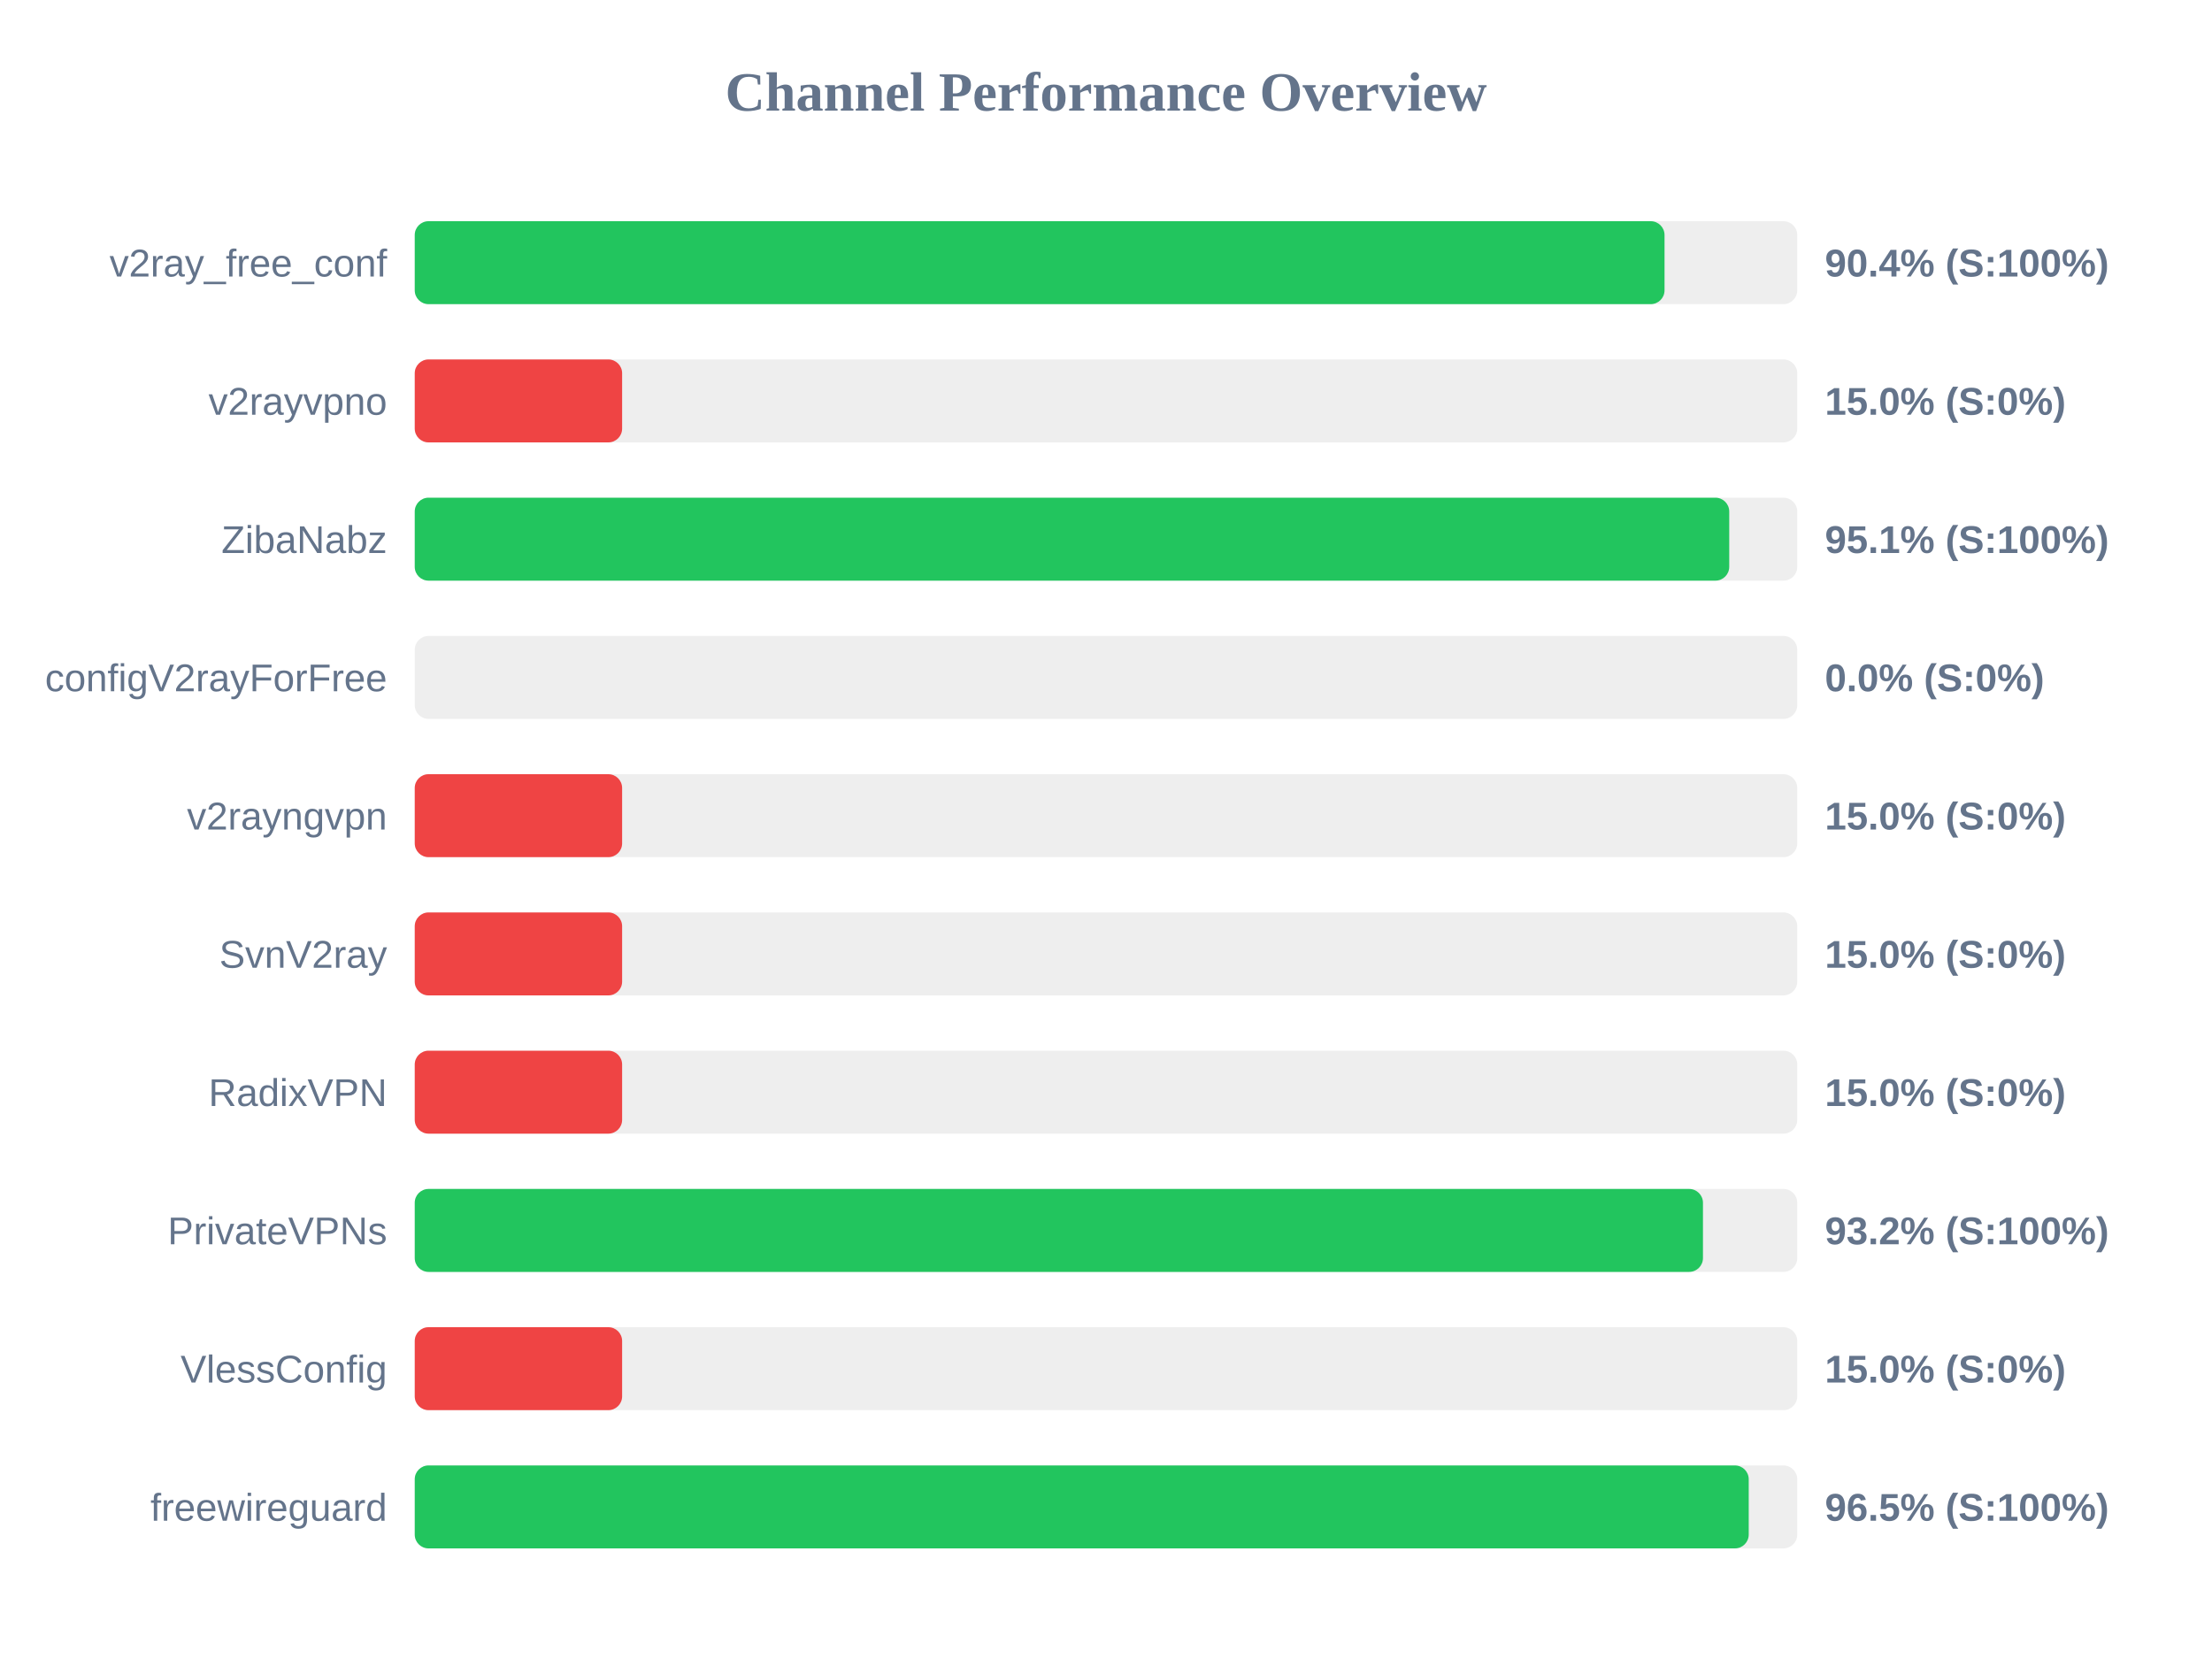
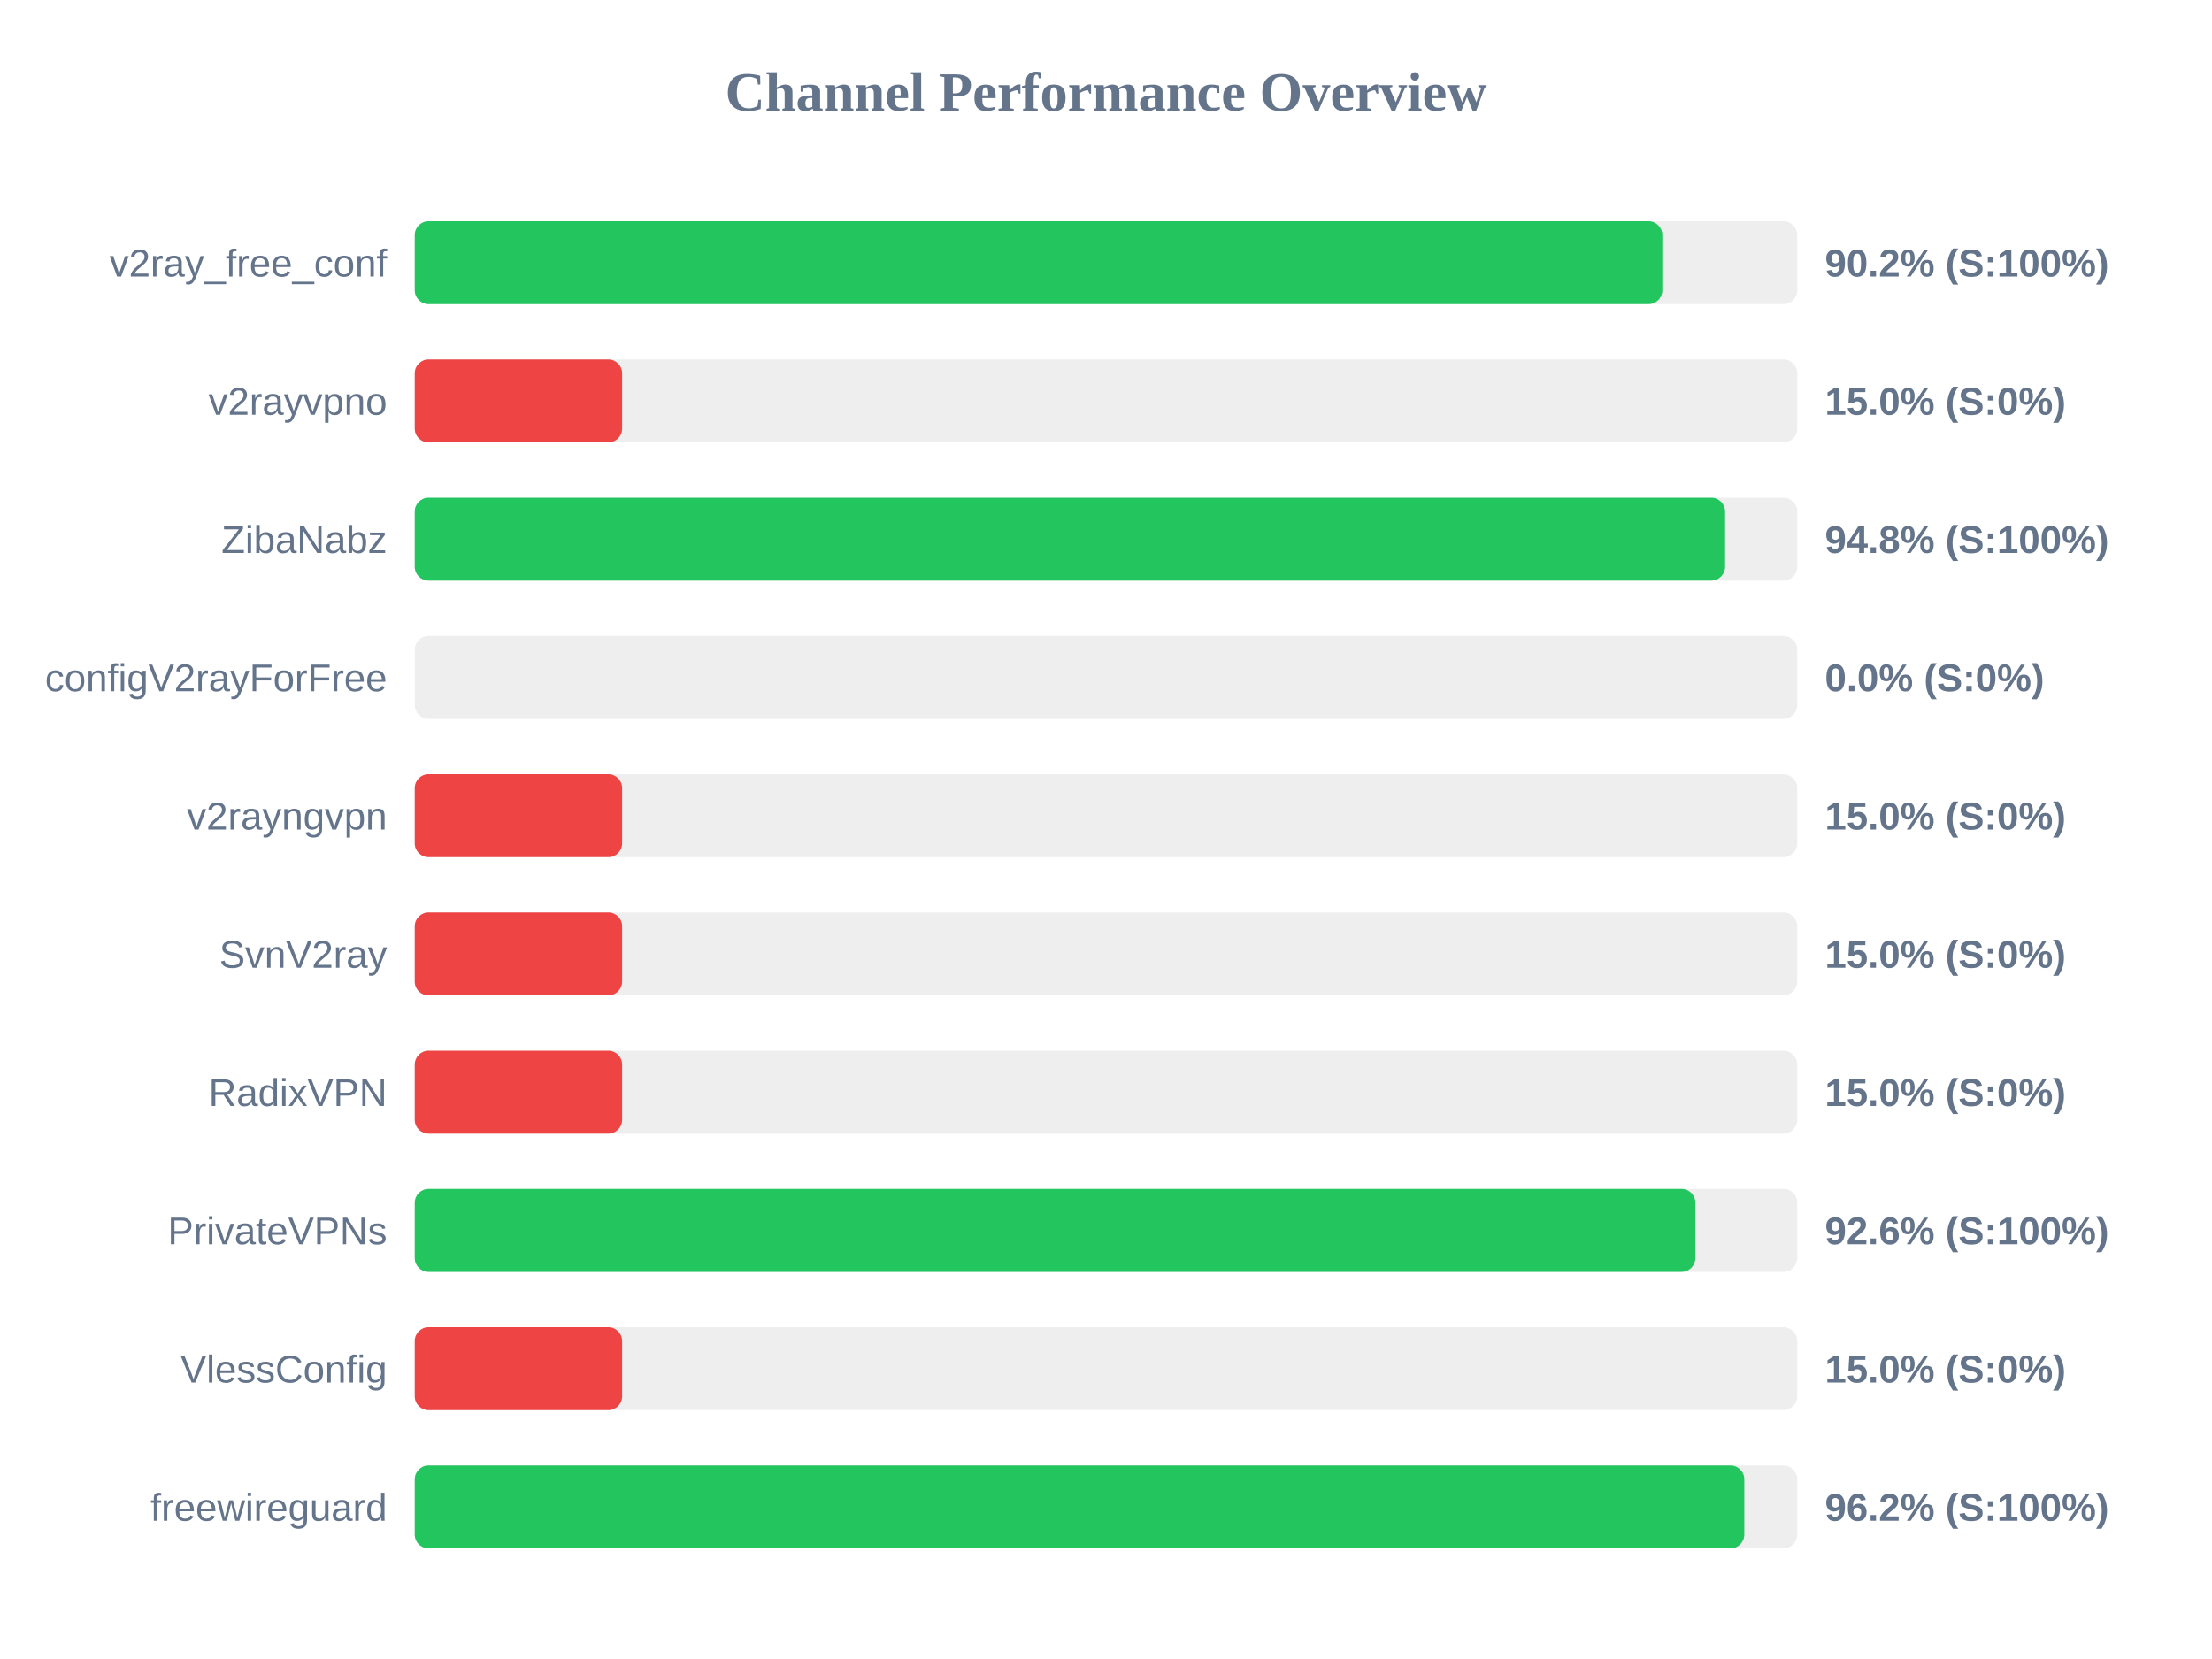
<svg xmlns="http://www.w3.org/2000/svg" width="800" height="600" version="1.1">
  <style>
        .row { font: 14px Arial; fill: #64748b; }
        .score { font: bold 14px Arial; fill: #64748b; }
    </style>
  <text x="400" y="40" text-anchor="middle" font-size="20px" font-weight="bold" fill="#64748b">Channel Performance Overview</text>
  <rect x="150" y="80" width="500" height="30" fill="#eee" rx="5" />
-   <rect x="150" y="80" width="452.0" height="30" fill="#22c55e" rx="5" />
+   <rect x="150" y="80" width="451.2" height="30" fill="#22c55e" rx="5" />
  <text x="140" y="100" text-anchor="end" class="row">v2ray_free_conf</text>
-   <text x="660" y="100" text-anchor="start" class="score">90.4% (S:100%)</text>
+   <text x="660" y="100" text-anchor="start" class="score">90.2% (S:100%)</text>
  <rect x="150" y="130" width="500" height="30" fill="#eee" rx="5" />
  <rect x="150" y="130" width="75.0" height="30" fill="#ef4444" rx="5" />
  <text x="140" y="150" text-anchor="end" class="row">v2rayvpno</text>
  <text x="660" y="150" text-anchor="start" class="score">15.0% (S:0%)</text>
  <rect x="150" y="180" width="500" height="30" fill="#eee" rx="5" />
-   <rect x="150" y="180" width="475.4" height="30" fill="#22c55e" rx="5" />
+   <rect x="150" y="180" width="473.9" height="30" fill="#22c55e" rx="5" />
  <text x="140" y="200" text-anchor="end" class="row">ZibaNabz</text>
-   <text x="660" y="200" text-anchor="start" class="score">95.1% (S:100%)</text>
+   <text x="660" y="200" text-anchor="start" class="score">94.8% (S:100%)</text>
  <rect x="150" y="230" width="500" height="30" fill="#eee" rx="5" />
  <rect x="150" y="230" width="0.0" height="30" fill="#ef4444" rx="5" />
  <text x="140" y="250" text-anchor="end" class="row">configV2rayForFree</text>
  <text x="660" y="250" text-anchor="start" class="score">0.0% (S:0%)</text>
  <rect x="150" y="280" width="500" height="30" fill="#eee" rx="5" />
  <rect x="150" y="280" width="75.0" height="30" fill="#ef4444" rx="5" />
  <text x="140" y="300" text-anchor="end" class="row">v2rayngvpn</text>
  <text x="660" y="300" text-anchor="start" class="score">15.0% (S:0%)</text>
  <rect x="150" y="330" width="500" height="30" fill="#eee" rx="5" />
  <rect x="150" y="330" width="75.0" height="30" fill="#ef4444" rx="5" />
  <text x="140" y="350" text-anchor="end" class="row">SvnV2ray</text>
  <text x="660" y="350" text-anchor="start" class="score">15.0% (S:0%)</text>
  <rect x="150" y="380" width="500" height="30" fill="#eee" rx="5" />
  <rect x="150" y="380" width="75.0" height="30" fill="#ef4444" rx="5" />
  <text x="140" y="400" text-anchor="end" class="row">RadixVPN</text>
  <text x="660" y="400" text-anchor="start" class="score">15.0% (S:0%)</text>
  <rect x="150" y="430" width="500" height="30" fill="#eee" rx="5" />
-   <rect x="150" y="430" width="465.9" height="30" fill="#22c55e" rx="5" />
+   <rect x="150" y="430" width="463.15" height="30" fill="#22c55e" rx="5" />
  <text x="140" y="450" text-anchor="end" class="row">PrivateVPNs</text>
-   <text x="660" y="450" text-anchor="start" class="score">93.2% (S:100%)</text>
+   <text x="660" y="450" text-anchor="start" class="score">92.6% (S:100%)</text>
  <rect x="150" y="480" width="500" height="30" fill="#eee" rx="5" />
  <rect x="150" y="480" width="75.0" height="30" fill="#ef4444" rx="5" />
  <text x="140" y="500" text-anchor="end" class="row">VlessConfig</text>
  <text x="660" y="500" text-anchor="start" class="score">15.0% (S:0%)</text>
  <rect x="150" y="530" width="500" height="30" fill="#eee" rx="5" />
-   <rect x="150" y="530" width="482.45" height="30" fill="#22c55e" rx="5" />
+   <rect x="150" y="530" width="480.85" height="30" fill="#22c55e" rx="5" />
  <text x="140" y="550" text-anchor="end" class="row">freewireguard</text>
-   <text x="660" y="550" text-anchor="start" class="score">96.5% (S:100%)</text>
+   <text x="660" y="550" text-anchor="start" class="score">96.2% (S:100%)</text>
</svg>
